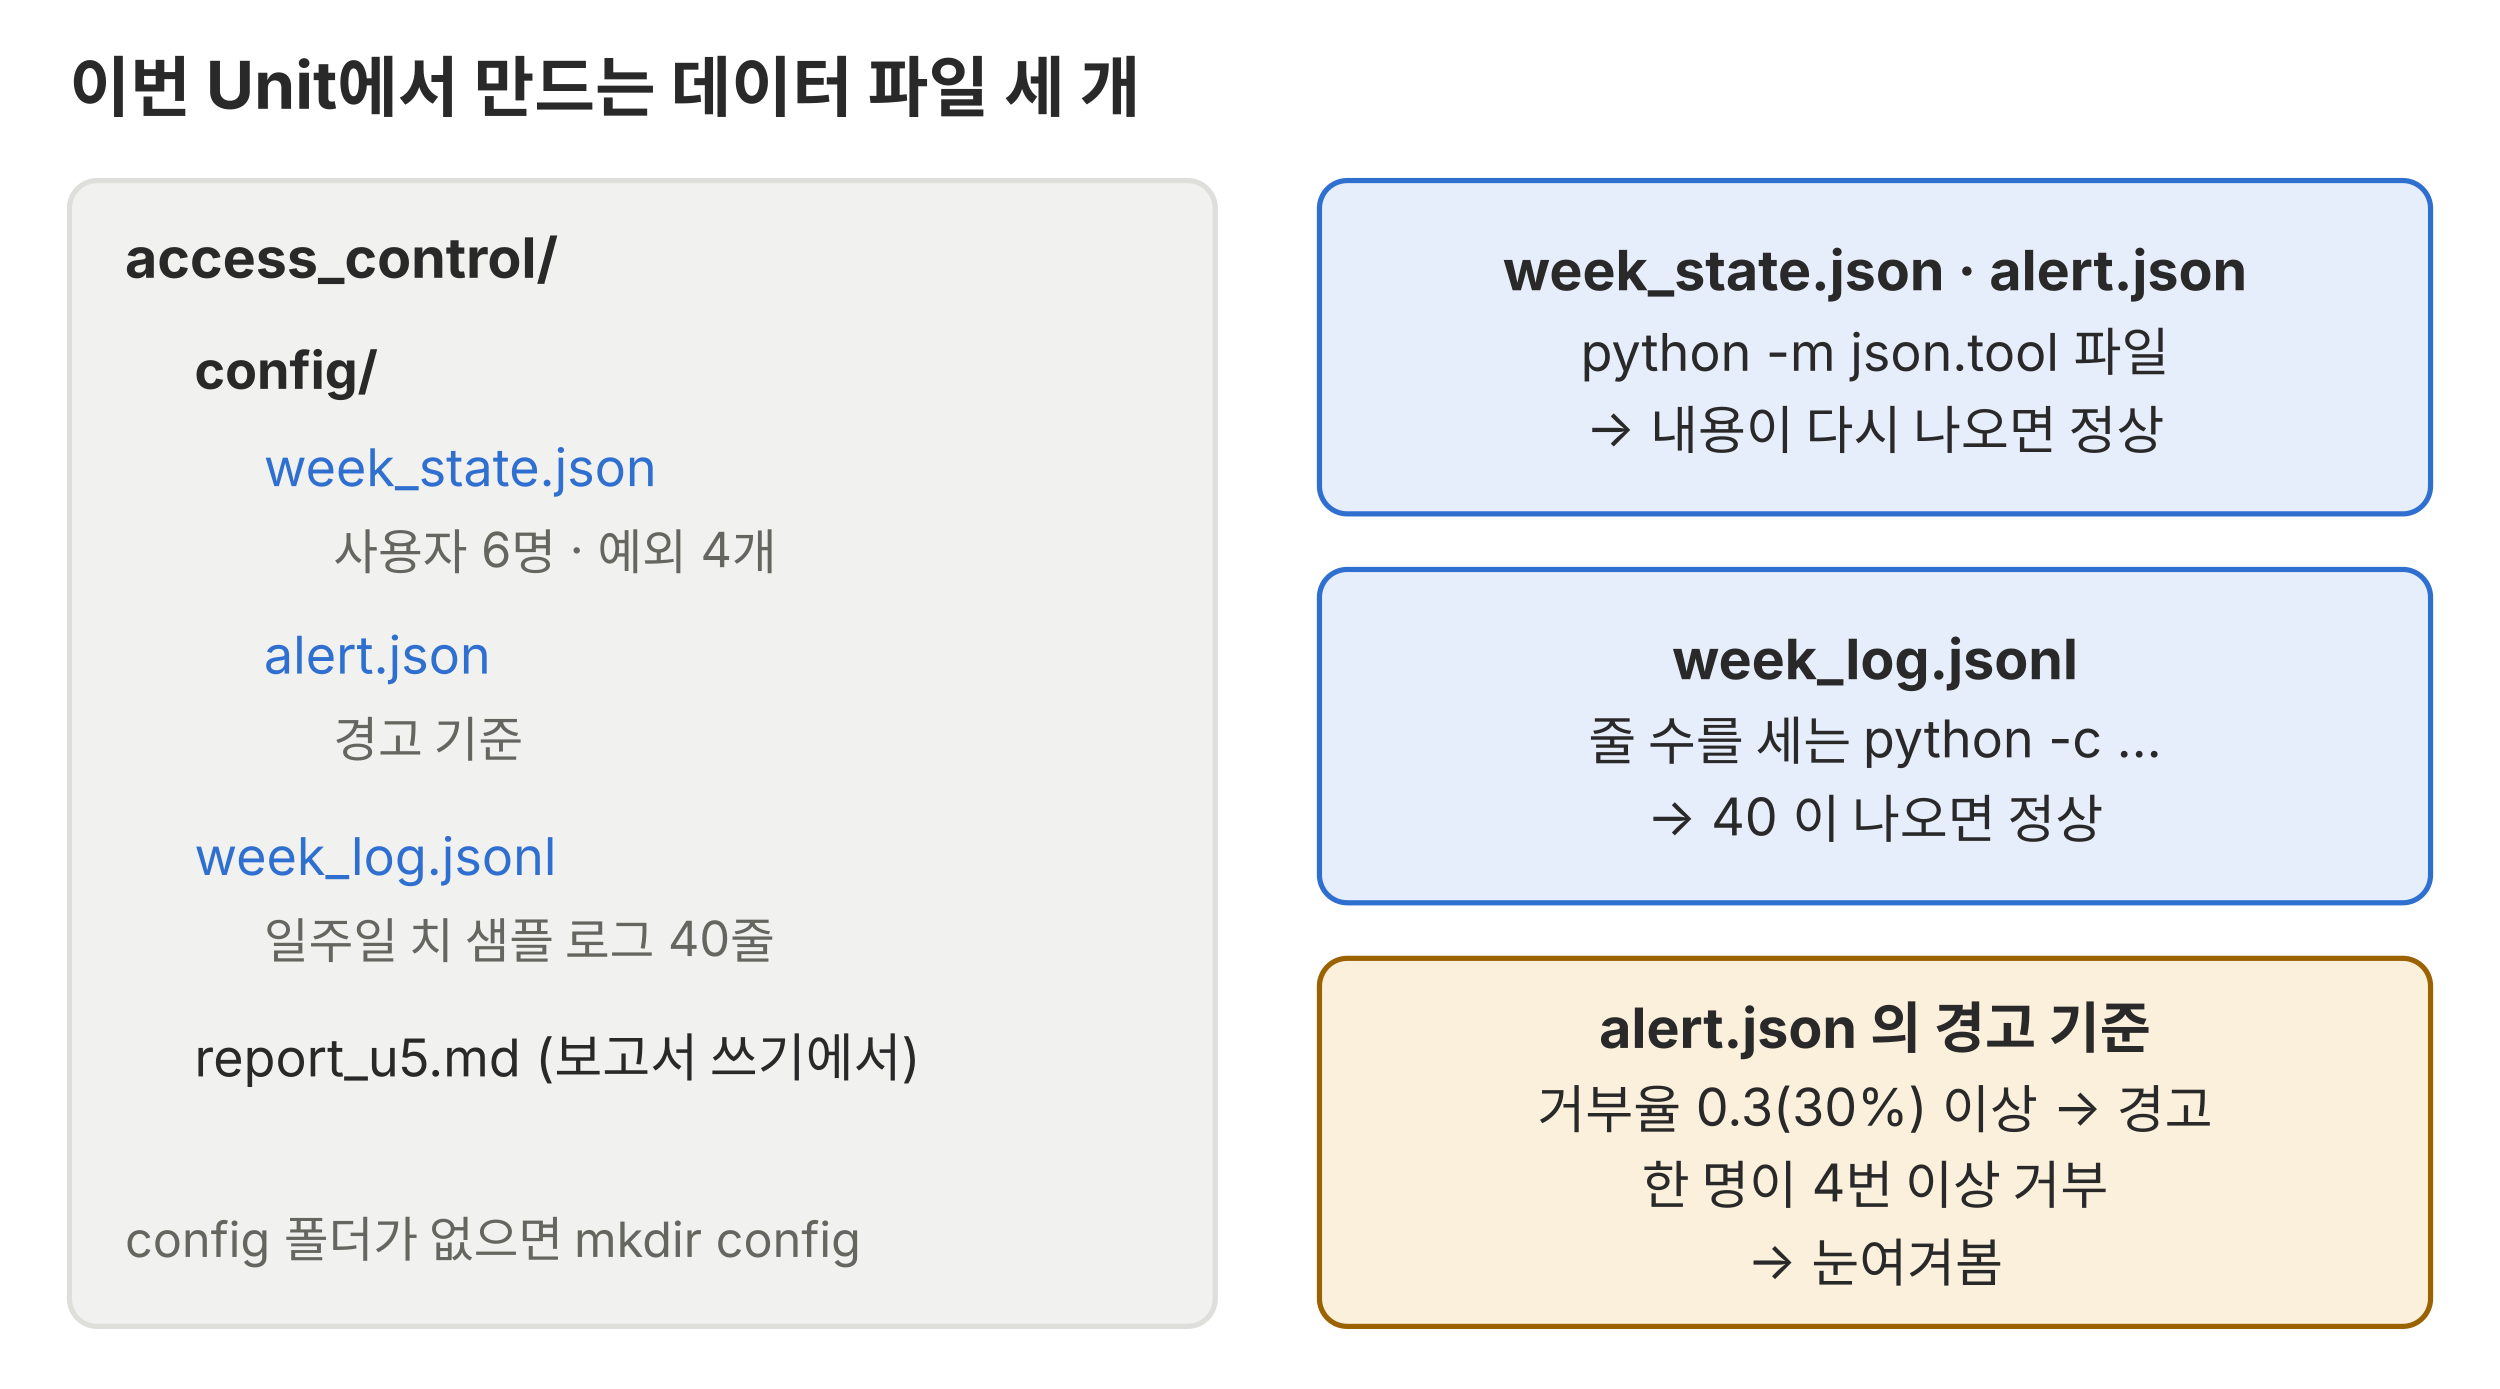
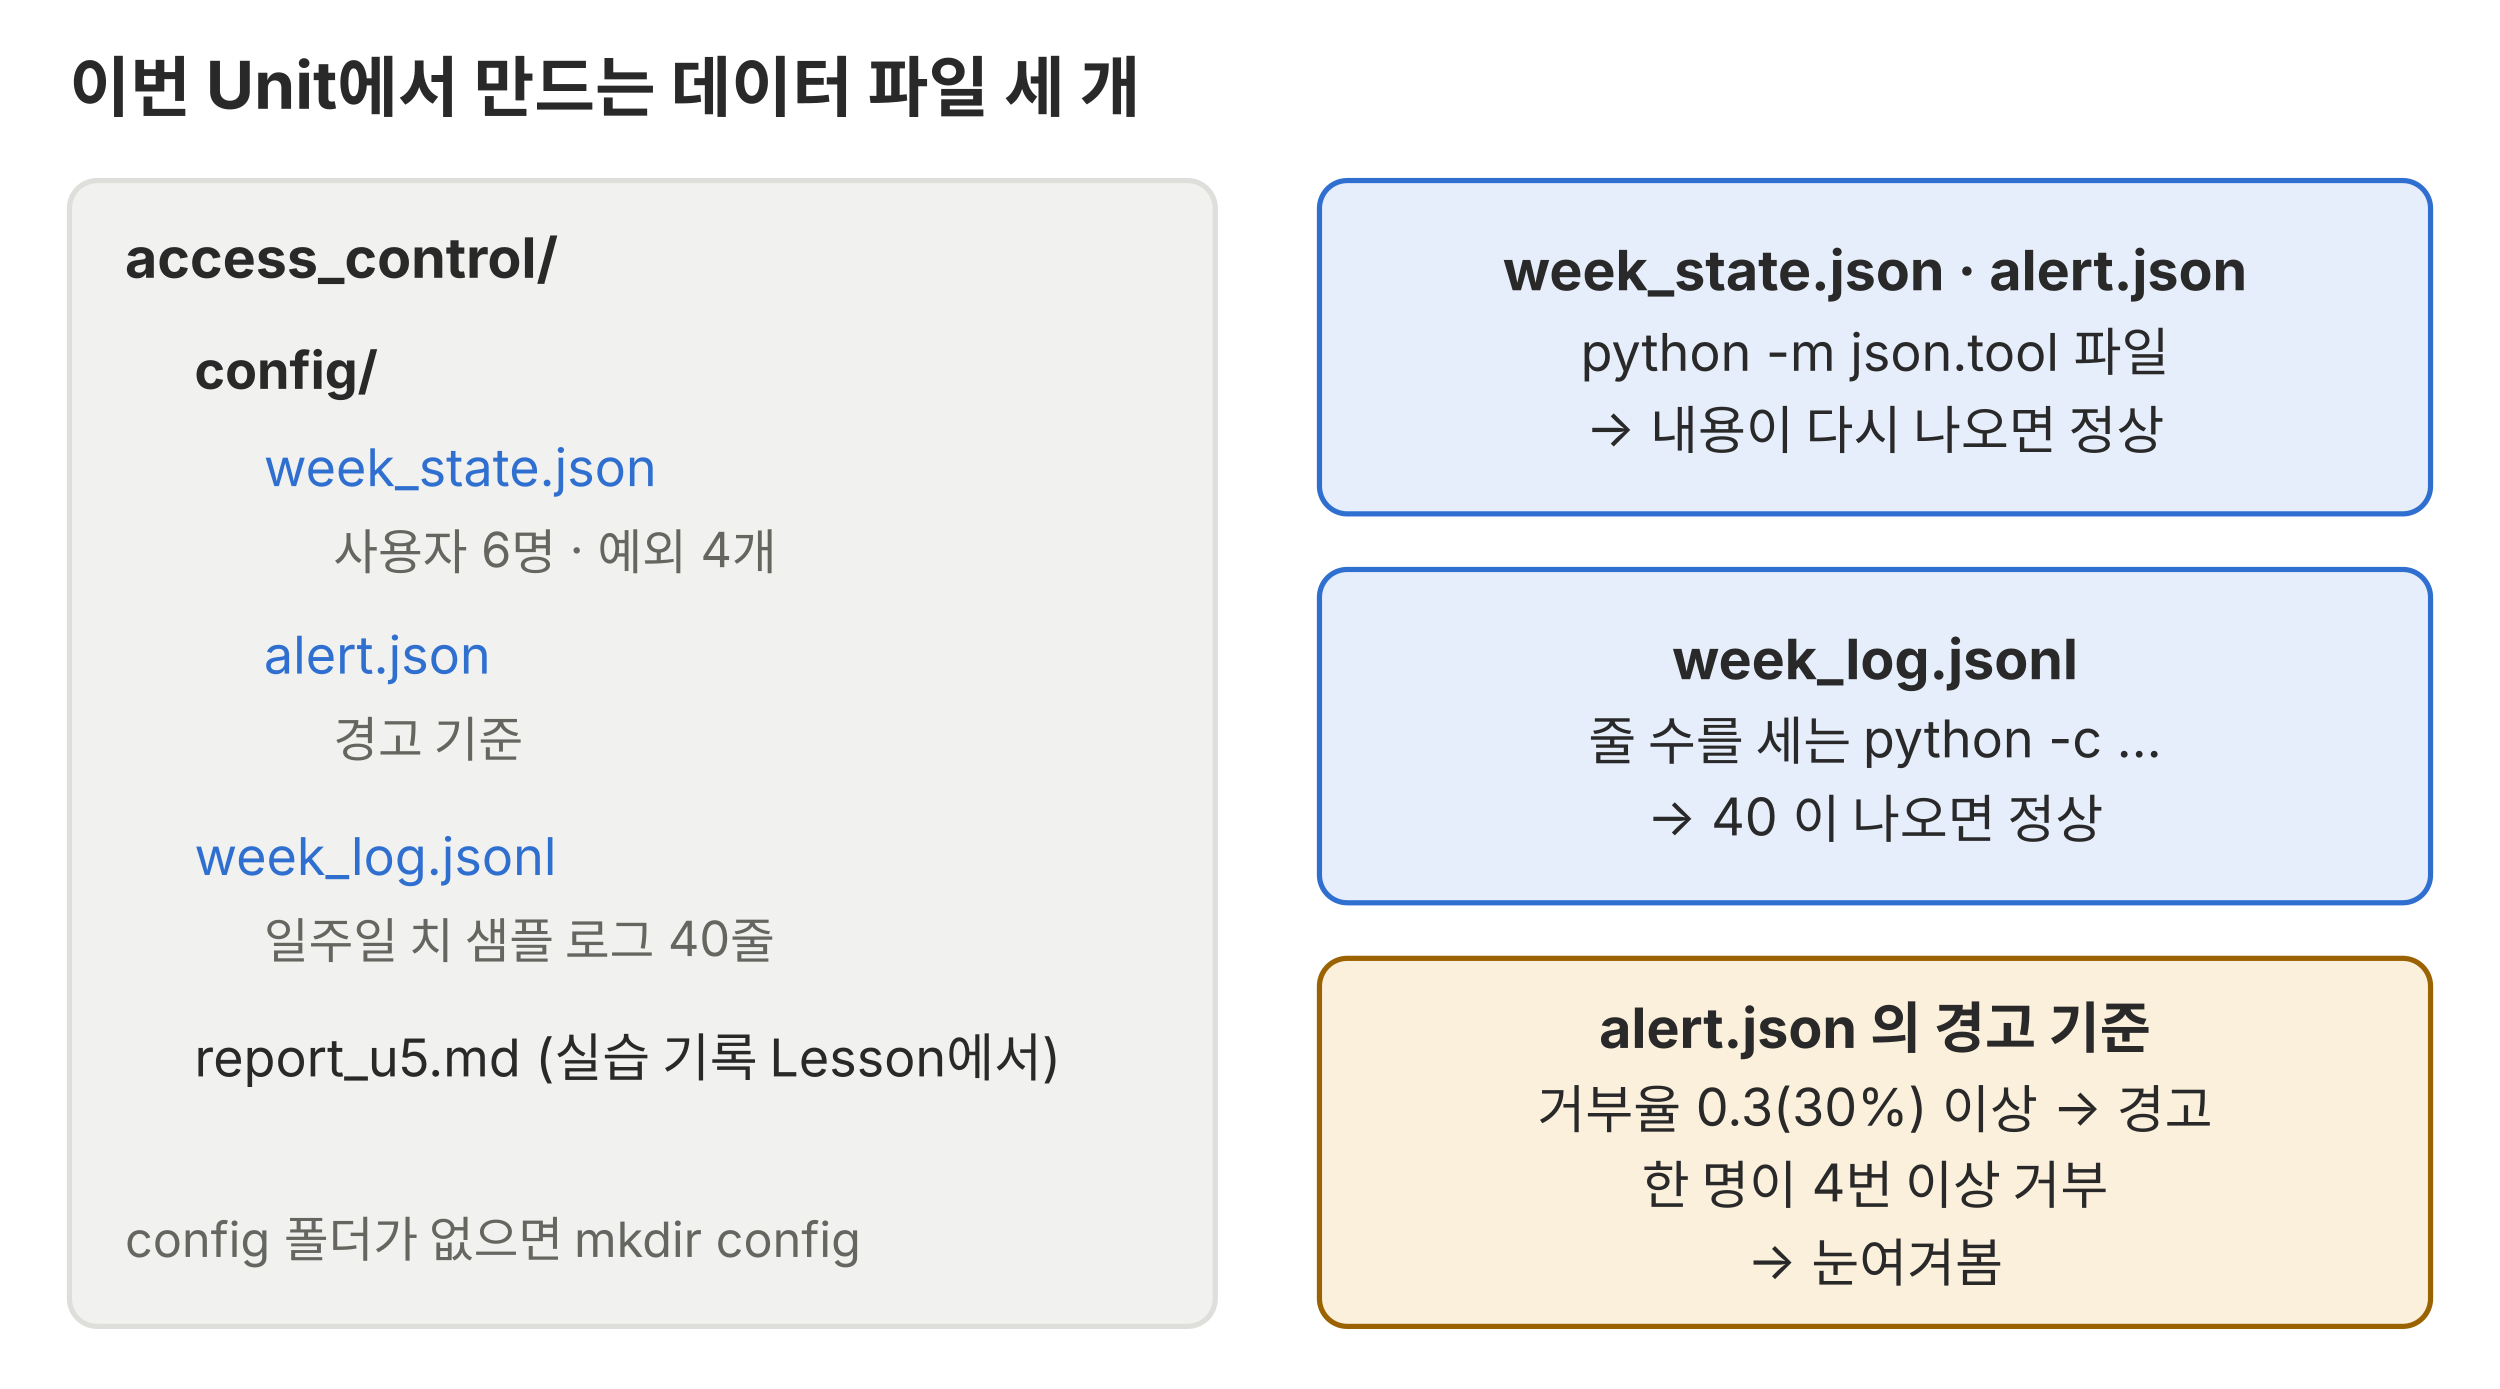
<svg xmlns="http://www.w3.org/2000/svg" viewBox="0 0 720 400" role="img">
  <defs>
    <marker id="a-p02" viewBox="0 0 10 10" refX="9" refY="5" markerWidth="7" markerHeight="7" orient="auto-start-reverse">
      <path d="M0,0 L10,5 L0,10 z" fill="#666660" />
    </marker>
  </defs>
  <g font-family="Pretendard, 'Noto Sans KR', -apple-system, 'Segoe UI', sans-serif">
    <text x="20" y="32" font-size="19" fill="#292929" font-weight="700">이번 Unit에서 만드는 데이터 파일 세 개</text>
    <rect x="20" y="52" width="330" height="330" rx="8" fill="#f1f1ef" stroke="#dededb" stroke-width="1.5" />
    <text x="36" y="80" font-size="16" fill="#292929" font-weight="700">access_control/</text>
    <text x="56" y="112" font-size="15" fill="#292929" font-weight="700">config/</text>
    <text x="76" y="140" font-size="15" fill="#2f6fd0">week_state.json</text>
    <text x="96" y="164" font-size="14" fill="#666660">사용자 6명 · 예외 4개</text>
    <text x="76" y="194" font-size="15" fill="#2f6fd0">alert.json</text>
    <text x="96" y="218" font-size="14" fill="#666660">경고 기준</text>
    <text x="56" y="252" font-size="15" fill="#2f6fd0">week_log.jsonl</text>
    <text x="76" y="276" font-size="14" fill="#666660">일주일 치 샘플 로그 40줄</text>
-     <text x="56" y="310" font-size="15" fill="#292929">report_u5.md (보고서 쓰기에서)</text>
+     <text x="56" y="310" font-size="15" fill="#292929">report_u5.md (실습 기록 Lesson에서)</text>
    <text x="36" y="362" font-size="14" fill="#666660">config 폴더가 없으면 mkdir config</text>
    <rect x="380" y="52" width="320" height="96" rx="8" fill="#e6eefb" stroke="#2f6fd0" stroke-width="1.5" />
    <text x="540" y="83.6" font-size="16" fill="#292929" text-anchor="middle" font-weight="700">week_state.json · alert.json</text>
    <text x="540" y="106.8" font-size="15" fill="#292929" text-anchor="middle">python -m json.tool 파일</text>
    <text x="540" y="128.6" font-size="15" fill="#292929" text-anchor="middle">→ 내용이 다시 나오면 정상</text>
    <rect x="380" y="164" width="320" height="96" rx="8" fill="#e6eefb" stroke="#2f6fd0" stroke-width="1.5" />
    <text x="540" y="195.6" font-size="16" fill="#292929" text-anchor="middle" font-weight="700">week_log.jsonl</text>
    <text x="540" y="218.8" font-size="15" fill="#292929" text-anchor="middle">줄 수를 세는 python -c …</text>
    <text x="540" y="240.6" font-size="15" fill="#292929" text-anchor="middle">→ 40 이 나오면 정상</text>
    <rect x="380" y="276" width="320" height="106" rx="8" fill="#fbf0dc" stroke="#9a6200" stroke-width="1.5" />
    <text x="540" y="301.8" font-size="16" fill="#292929" text-anchor="middle" font-weight="700">alert.json 의 경고 기준</text>
    <text x="540" y="324.9" font-size="15" fill="#292929" text-anchor="middle">거부율 0.3(30%) 이상 → 경고</text>
    <text x="540" y="346.7" font-size="15" fill="#292929" text-anchor="middle">한 명이 4번 이상 거부</text>
    <text x="540" y="368.4" font-size="15" fill="#292929" text-anchor="middle">→ 눈여겨봄</text>
  </g>
</svg>
